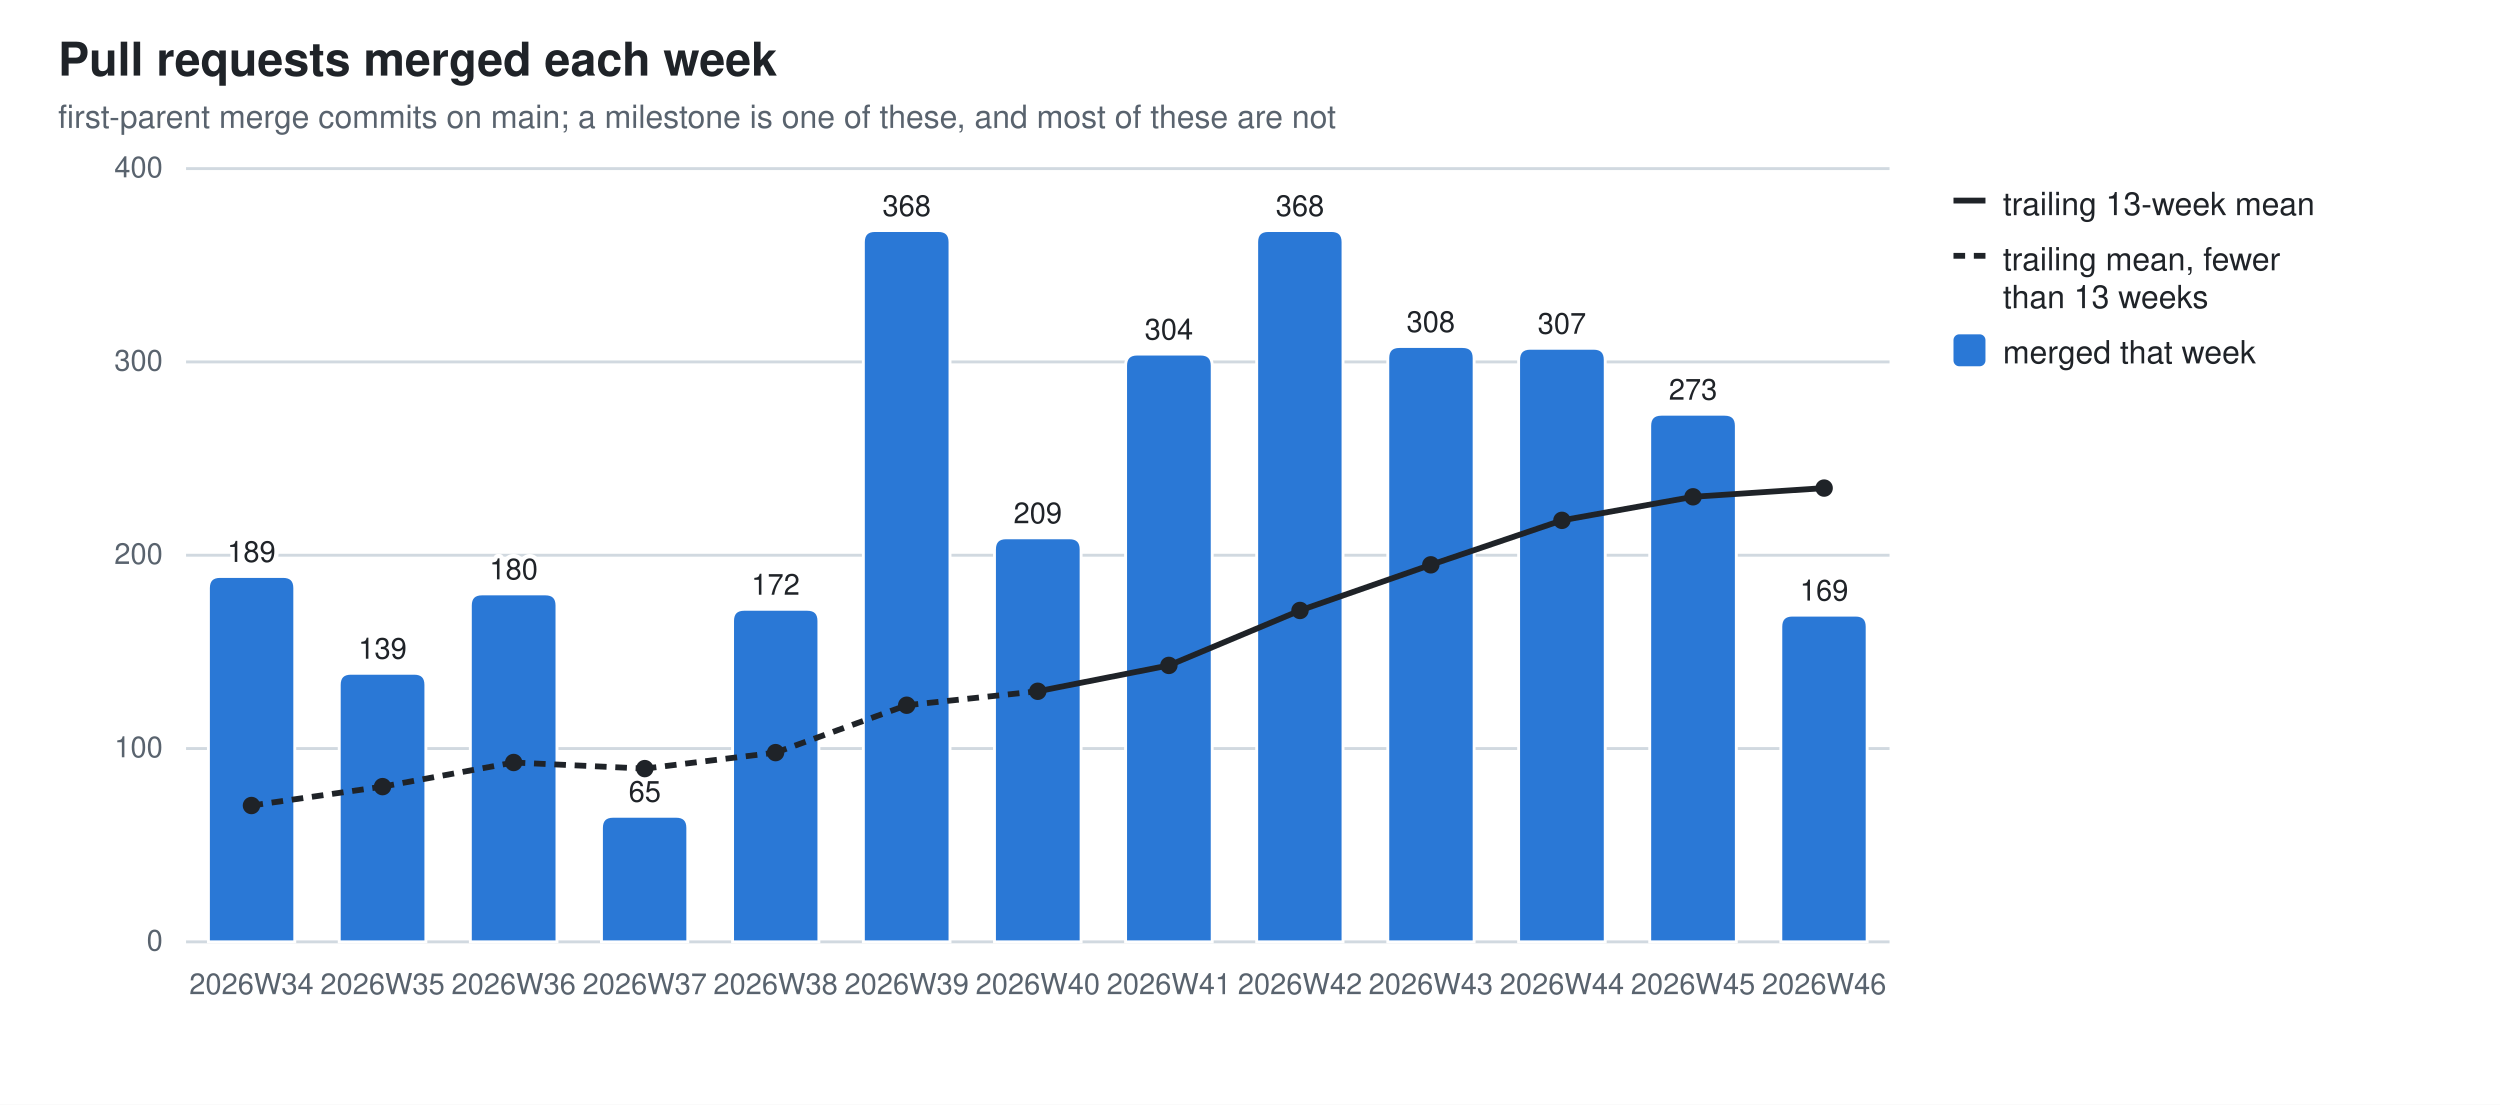
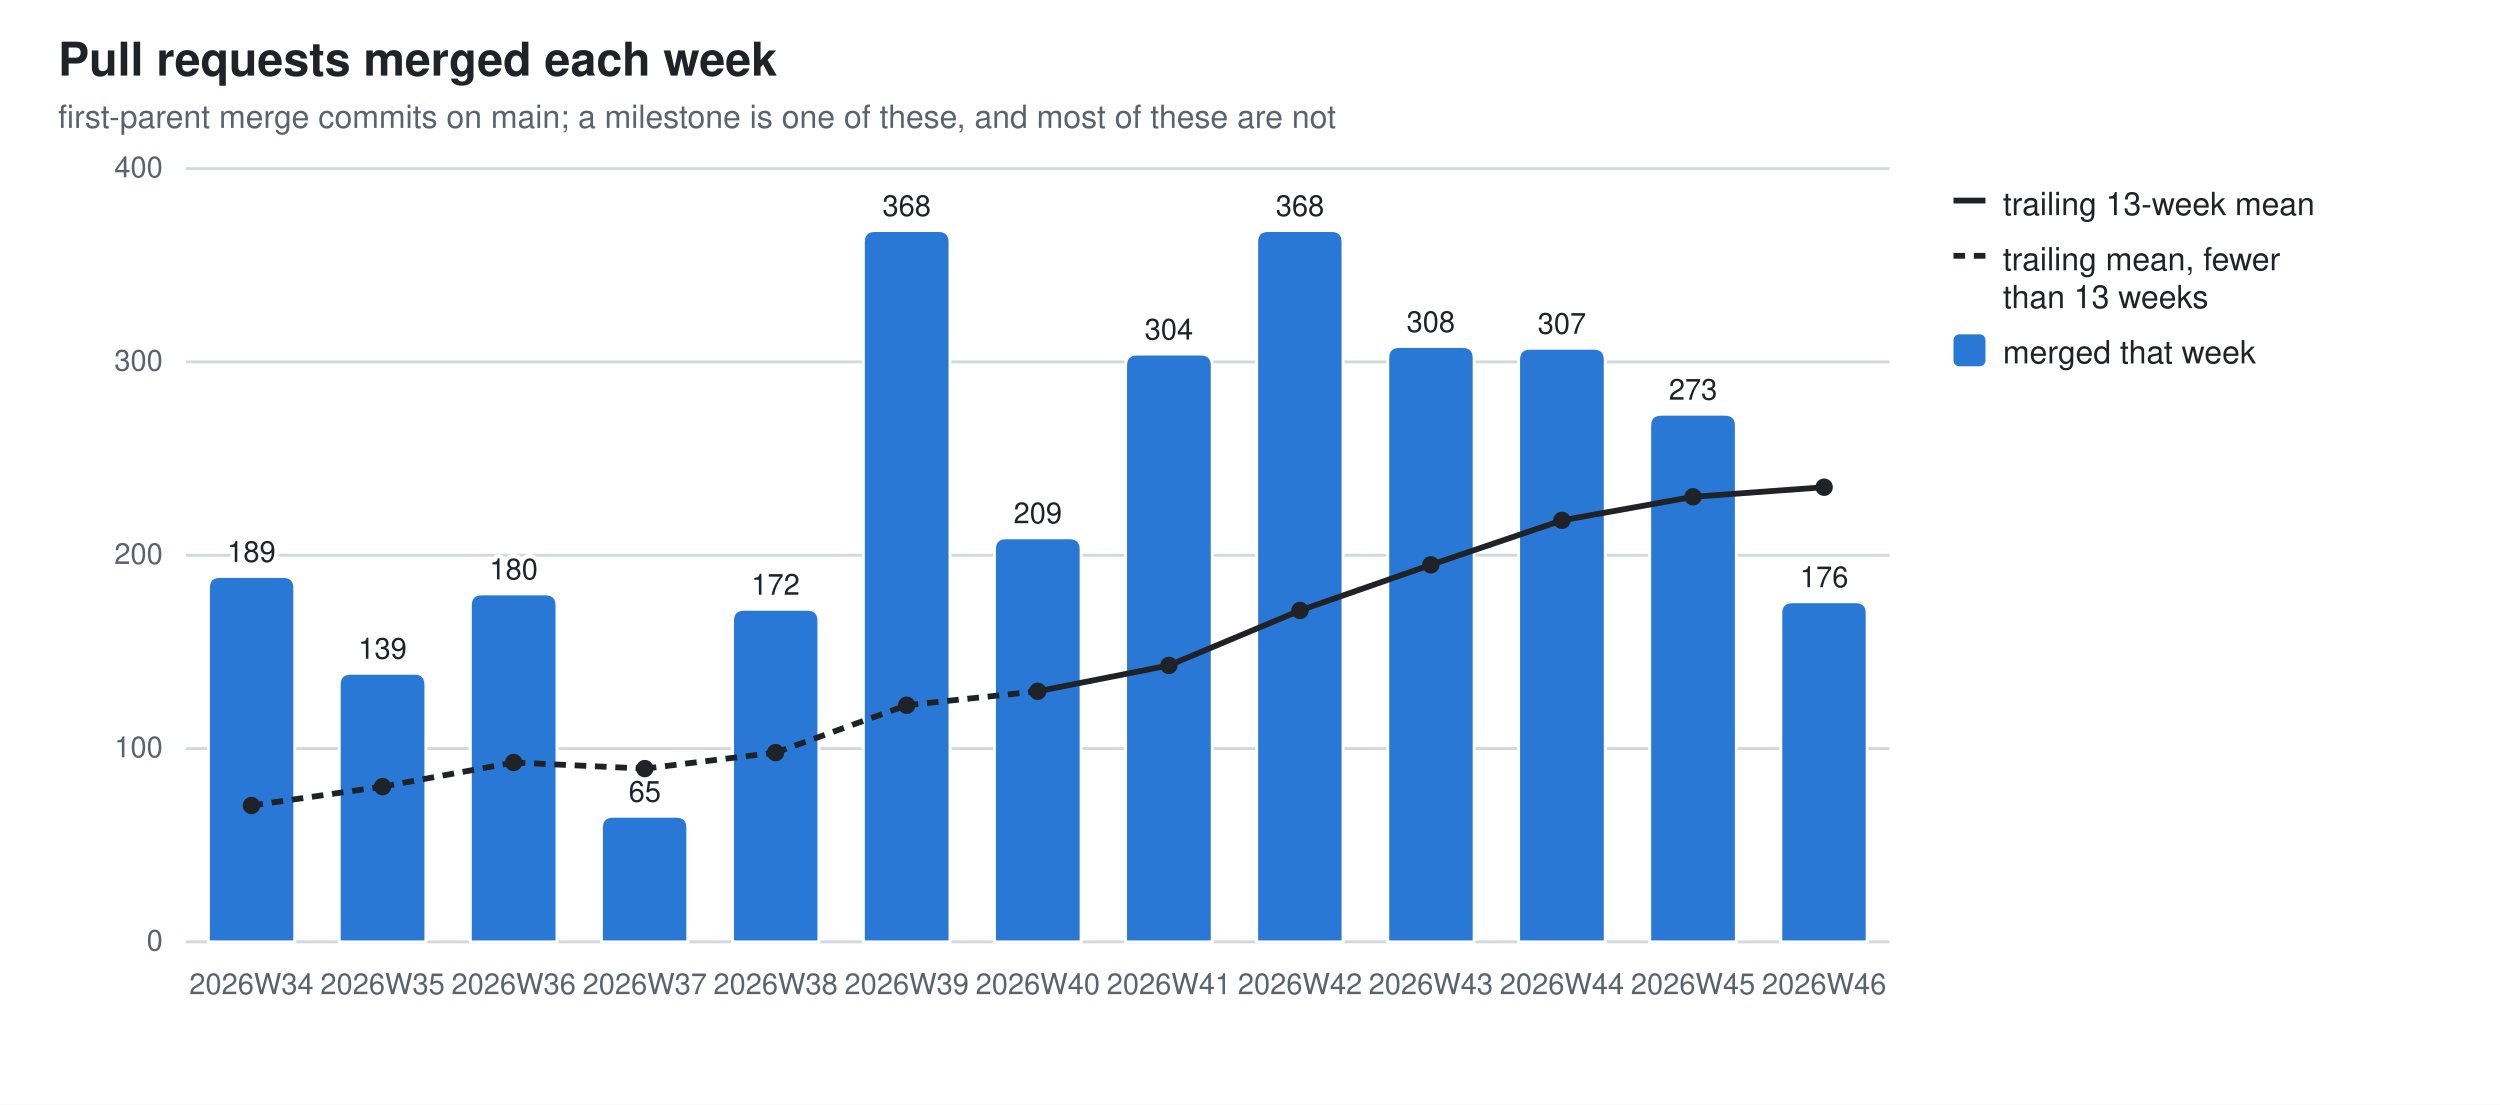
<svg xmlns="http://www.w3.org/2000/svg" width="860" height="380" viewBox="0 0 860 380" role="img" aria-label="Pull requests merged each week">
  <style>
  .bg{fill:#ffffff} .fg{fill:#1f2328} .mut{fill:#59636e} .grid{stroke:#d1d9e0}
  .seg{stroke:#ffffff;stroke-width:1} .tr{stroke:#1f2328;fill:none} .trd{fill:#1f2328}
  .val{paint-order:stroke;stroke:#ffffff;stroke-width:3px;stroke-linejoin:round}
  .s0{fill:#2a78d6}
  @media (prefers-color-scheme: dark){
    .bg{fill:#0d1117} .fg{fill:#e6edf3} .mut{fill:#9198a1} .grid{stroke:#30363d}
    .seg{stroke:#0d1117} .val{stroke:#0d1117} .tr{stroke:#e6edf3} .trd{fill:#e6edf3} .s0{fill:#3987e5}}
  text{font-family:-apple-system,BlinkMacSystemFont,"Segoe UI",Helvetica,Arial,sans-serif}
</style>
  <rect class="bg" width="860" height="380" />
  <text class="fg" x="20" y="26" font-size="16" font-weight="600">Pull requests merged each week</text>
  <text class="mut" x="20" y="44" font-size="11">first-parent merge commits on main; a milestone is one of these, and most of these are not</text>
  <line class="grid" x1="64" y1="324.0" x2="650.0" y2="324.0" stroke-width="1" />
  <text class="mut" x="56" y="327.0" font-size="10" text-anchor="end">0</text>
  <line class="grid" x1="64" y1="257.5" x2="650.0" y2="257.5" stroke-width="1" />
  <text class="mut" x="56" y="260.5" font-size="10" text-anchor="end">100</text>
  <line class="grid" x1="64" y1="191.0" x2="650.0" y2="191.0" stroke-width="1" />
  <text class="mut" x="56" y="194.0" font-size="10" text-anchor="end">200</text>
  <line class="grid" x1="64" y1="124.5" x2="650.0" y2="124.5" stroke-width="1" />
  <text class="mut" x="56" y="127.5" font-size="10" text-anchor="end">300</text>
  <line class="grid" x1="64" y1="58.0" x2="650.0" y2="58.0" stroke-width="1" />
  <text class="mut" x="56" y="61.0" font-size="10" text-anchor="end">400</text>
  <path class="seg s0" d="M71.7,324.0 V202.3 Q71.7,198.3 75.7,198.3 H97.4 Q101.4,198.3 101.4,202.3 V324.0 Z" />
  <text class="mut" x="86.5" y="342" font-size="10" text-anchor="middle">2026W34</text>
  <text class="fg val" x="86.5" y="193.3" font-size="10" text-anchor="middle">189</text>
  <path class="seg s0" d="M116.7,324.0 V235.6 Q116.7,231.6 120.7,231.6 H142.5 Q146.5,231.6 146.5,235.6 V324.0 Z" />
  <text class="mut" x="131.6" y="342" font-size="10" text-anchor="middle">2026W35</text>
  <text class="fg val" x="131.6" y="226.6" font-size="10" text-anchor="middle">139</text>
  <path class="seg s0" d="M161.8,324.0 V208.3 Q161.8,204.3 165.8,204.3 H187.6 Q191.6,204.3 191.6,208.3 V324.0 Z" />
  <text class="mut" x="176.7" y="342" font-size="10" text-anchor="middle">2026W36</text>
  <text class="fg val" x="176.7" y="199.3" font-size="10" text-anchor="middle">180</text>
  <path class="seg s0" d="M206.9,324.0 V284.8 Q206.9,280.8 210.9,280.8 H232.6 Q236.6,280.8 236.6,284.8 V324.0 Z" />
  <text class="mut" x="221.8" y="342" font-size="10" text-anchor="middle">2026W37</text>
  <text class="fg val" x="221.8" y="275.8" font-size="10" text-anchor="middle">65</text>
  <path class="seg s0" d="M252.0,324.0 V213.6 Q252.0,209.6 256.0,209.6 H277.7 Q281.7,209.6 281.7,213.6 V324.0 Z" />
  <text class="mut" x="266.8" y="342" font-size="10" text-anchor="middle">2026W38</text>
  <text class="fg val" x="266.8" y="204.6" font-size="10" text-anchor="middle">172</text>
  <path class="seg s0" d="M297.0,324.0 V83.3 Q297.0,79.3 301.0,79.3 H322.8 Q326.8,79.3 326.8,83.3 V324.0 Z" />
  <text class="mut" x="311.9" y="342" font-size="10" text-anchor="middle">2026W39</text>
  <text class="fg val" x="311.9" y="74.3" font-size="10" text-anchor="middle">368</text>
  <path class="seg s0" d="M342.1,324.0 V189.0 Q342.1,185.0 346.1,185.0 H367.9 Q371.9,185.0 371.9,189.0 V324.0 Z" />
  <text class="mut" x="357.0" y="342" font-size="10" text-anchor="middle">2026W40</text>
  <text class="fg val" x="357.0" y="180.0" font-size="10" text-anchor="middle">209</text>
  <path class="seg s0" d="M387.2,324.0 V125.8 Q387.2,121.8 391.2,121.8 H413.0 Q417.0,121.8 417.0,125.8 V324.0 Z" />
  <text class="mut" x="402.1" y="342" font-size="10" text-anchor="middle">2026W41</text>
  <text class="fg val" x="402.1" y="116.8" font-size="10" text-anchor="middle">304</text>
  <path class="seg s0" d="M432.3,324.0 V83.3 Q432.3,79.3 436.3,79.3 H458.0 Q462.0,79.3 462.0,83.3 V324.0 Z" />
  <text class="mut" x="447.2" y="342" font-size="10" text-anchor="middle">2026W42</text>
  <text class="fg val" x="447.2" y="74.3" font-size="10" text-anchor="middle">368</text>
  <path class="seg s0" d="M477.4,324.0 V123.2 Q477.4,119.2 481.4,119.2 H503.1 Q507.1,119.2 507.1,123.2 V324.0 Z" />
  <text class="mut" x="492.2" y="342" font-size="10" text-anchor="middle">2026W43</text>
  <text class="fg val" x="492.2" y="114.2" font-size="10" text-anchor="middle">308</text>
  <path class="seg s0" d="M522.4,324.0 V123.8 Q522.4,119.8 526.4,119.8 H548.2 Q552.2,119.8 552.2,123.8 V324.0 Z" />
  <text class="mut" x="537.3" y="342" font-size="10" text-anchor="middle">2026W44</text>
  <text class="fg val" x="537.3" y="114.8" font-size="10" text-anchor="middle">307</text>
  <path class="seg s0" d="M567.5,324.0 V146.5 Q567.5,142.5 571.5,142.5 H593.3 Q597.3,142.5 597.3,146.5 V324.0 Z" />
  <text class="mut" x="582.4" y="342" font-size="10" text-anchor="middle">2026W45</text>
  <text class="fg val" x="582.4" y="137.5" font-size="10" text-anchor="middle">273</text>
-   <path class="seg s0" d="M612.6,324.0 V215.6 Q612.6,211.6 616.6,211.6 H638.3 Q642.3,211.6 642.3,215.6 V324.0 Z" />
+   <path class="seg s0" d="M612.6,324.0 V211.0 Q612.6,207.0 616.6,207.0 H638.3 Q642.3,207.0 642.3,211.0 V324.0 Z" />
  <text class="mut" x="627.5" y="342" font-size="10" text-anchor="middle">2026W46</text>
-   <text class="fg val" x="627.5" y="206.6" font-size="10" text-anchor="middle">169</text>
+   <text class="fg val" x="627.5" y="202.0" font-size="10" text-anchor="middle">176</text>
  <line class="tr" x1="86.5" y1="277.1" x2="131.6" y2="270.6" stroke-width="2" stroke-dasharray="4 3" />
  <line class="tr" x1="131.6" y1="270.6" x2="176.7" y2="262.3" stroke-width="2" stroke-dasharray="4 3" />
  <line class="tr" x1="176.7" y1="262.3" x2="221.8" y2="264.4" stroke-width="2" stroke-dasharray="4 3" />
  <line class="tr" x1="221.8" y1="264.4" x2="266.8" y2="258.9" stroke-width="2" stroke-dasharray="4 3" />
  <line class="tr" x1="266.8" y1="258.9" x2="311.9" y2="242.6" stroke-width="2" stroke-dasharray="4 3" />
  <line class="tr" x1="311.9" y1="242.6" x2="357.0" y2="237.8" stroke-width="2" stroke-dasharray="4 3" />
  <line class="tr" x1="357.0" y1="237.8" x2="402.1" y2="228.9" stroke-width="2" />
  <line class="tr" x1="402.1" y1="228.9" x2="447.2" y2="210.0" stroke-width="2" />
  <line class="tr" x1="447.2" y1="210.0" x2="492.2" y2="194.3" stroke-width="2" />
  <line class="tr" x1="492.2" y1="194.3" x2="537.3" y2="179.0" stroke-width="2" />
  <line class="tr" x1="537.3" y1="179.0" x2="582.4" y2="170.9" stroke-width="2" />
-   <line class="tr" x1="582.4" y1="170.9" x2="627.5" y2="167.9" stroke-width="2" />
+   <line class="tr" x1="582.4" y1="170.9" x2="627.5" y2="167.6" stroke-width="2" />
  <circle class="trd" cx="86.5" cy="277.1" r="3" />
  <circle class="trd" cx="131.6" cy="270.6" r="3" />
  <circle class="trd" cx="176.7" cy="262.3" r="3" />
  <circle class="trd" cx="221.8" cy="264.4" r="3" />
  <circle class="trd" cx="266.8" cy="258.9" r="3" />
  <circle class="trd" cx="311.9" cy="242.6" r="3" />
  <circle class="trd" cx="357.0" cy="237.8" r="3" />
  <circle class="trd" cx="402.1" cy="228.9" r="3" />
  <circle class="trd" cx="447.2" cy="210.0" r="3" />
  <circle class="trd" cx="492.2" cy="194.3" r="3" />
  <circle class="trd" cx="537.3" cy="179.0" r="3" />
  <circle class="trd" cx="582.4" cy="170.9" r="3" />
-   <circle class="trd" cx="627.5" cy="167.9" r="3" />
+   <circle class="trd" cx="627.5" cy="167.6" r="3" />
  <line class="tr" x1="672" y1="69" x2="683" y2="69" stroke-width="2" />
  <text class="fg" y="74" font-size="11">
    <tspan x="689" dy="0">trailing 13-week mean</tspan>
  </text>
  <line class="tr" x1="672" y1="88" x2="683" y2="88" stroke-width="2" stroke-dasharray="4 3" />
  <text class="fg" y="93" font-size="11">
    <tspan x="689" dy="0">trailing mean, fewer</tspan>
    <tspan x="689" dy="13">than 13 weeks</tspan>
  </text>
  <rect class="s0" x="672" y="115" width="11" height="11" rx="2" />
  <text class="fg" y="125" font-size="11">
    <tspan x="689" dy="0">merged that week</tspan>
  </text>
</svg>
